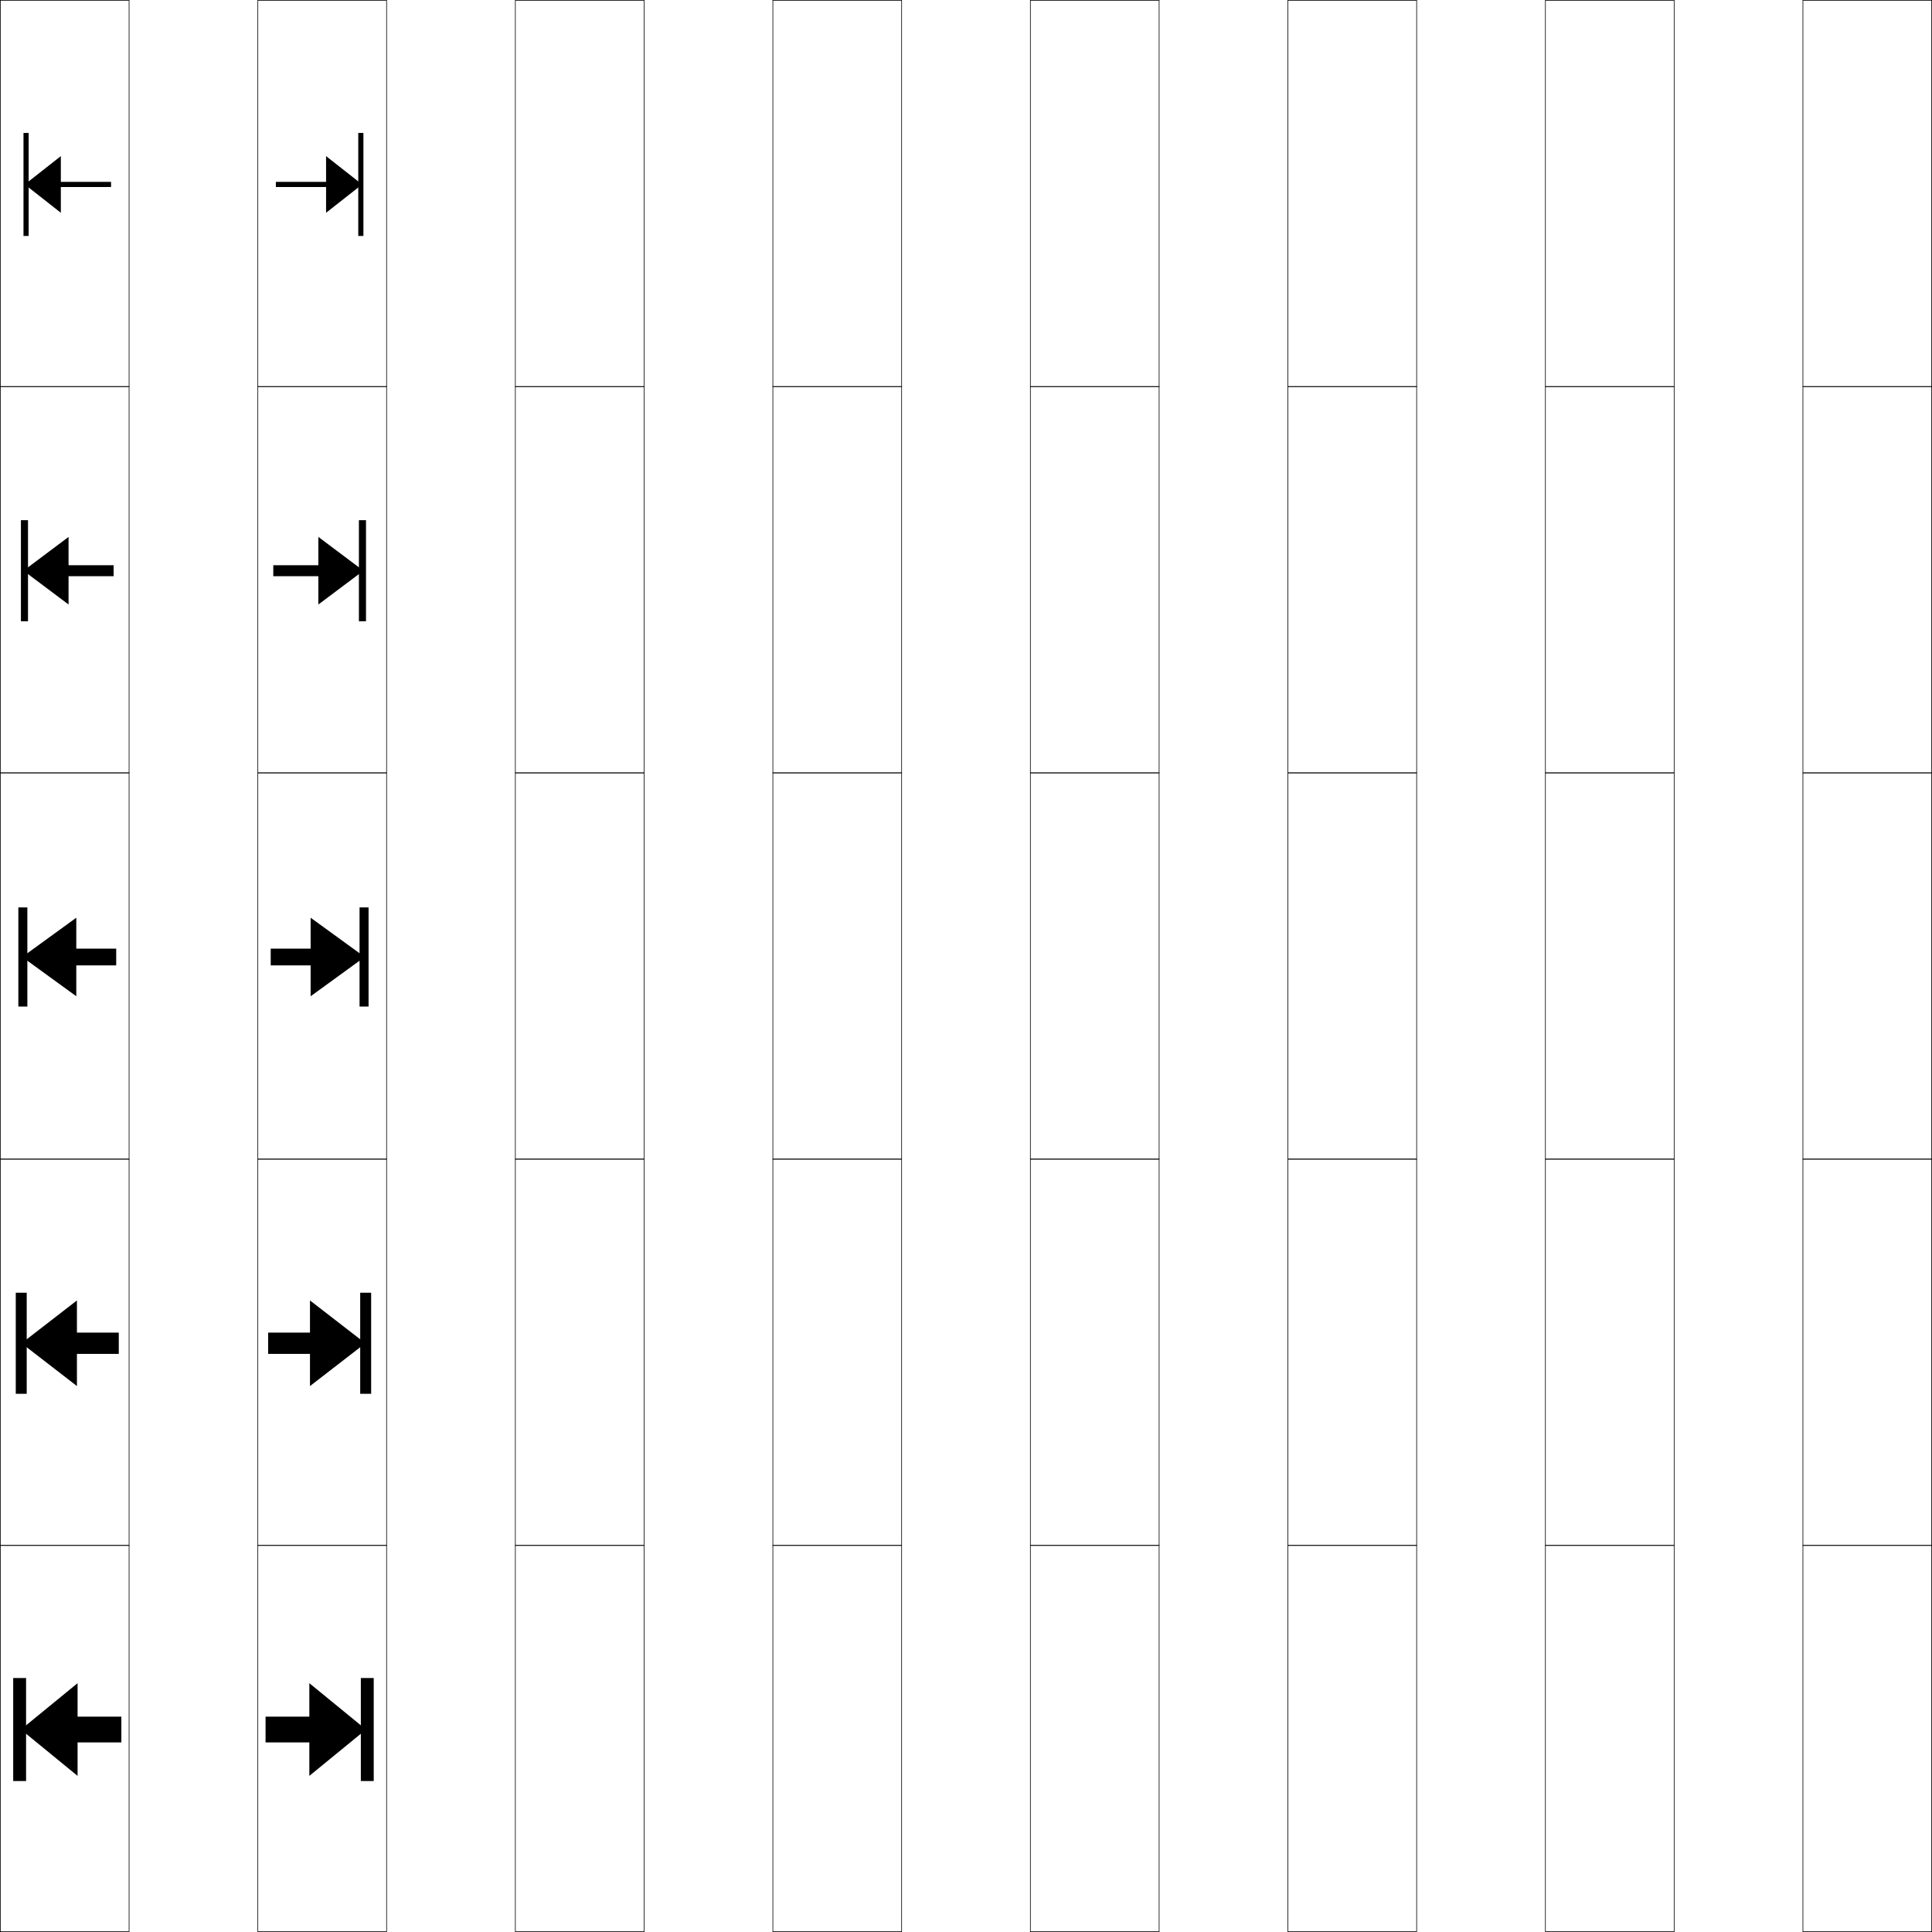
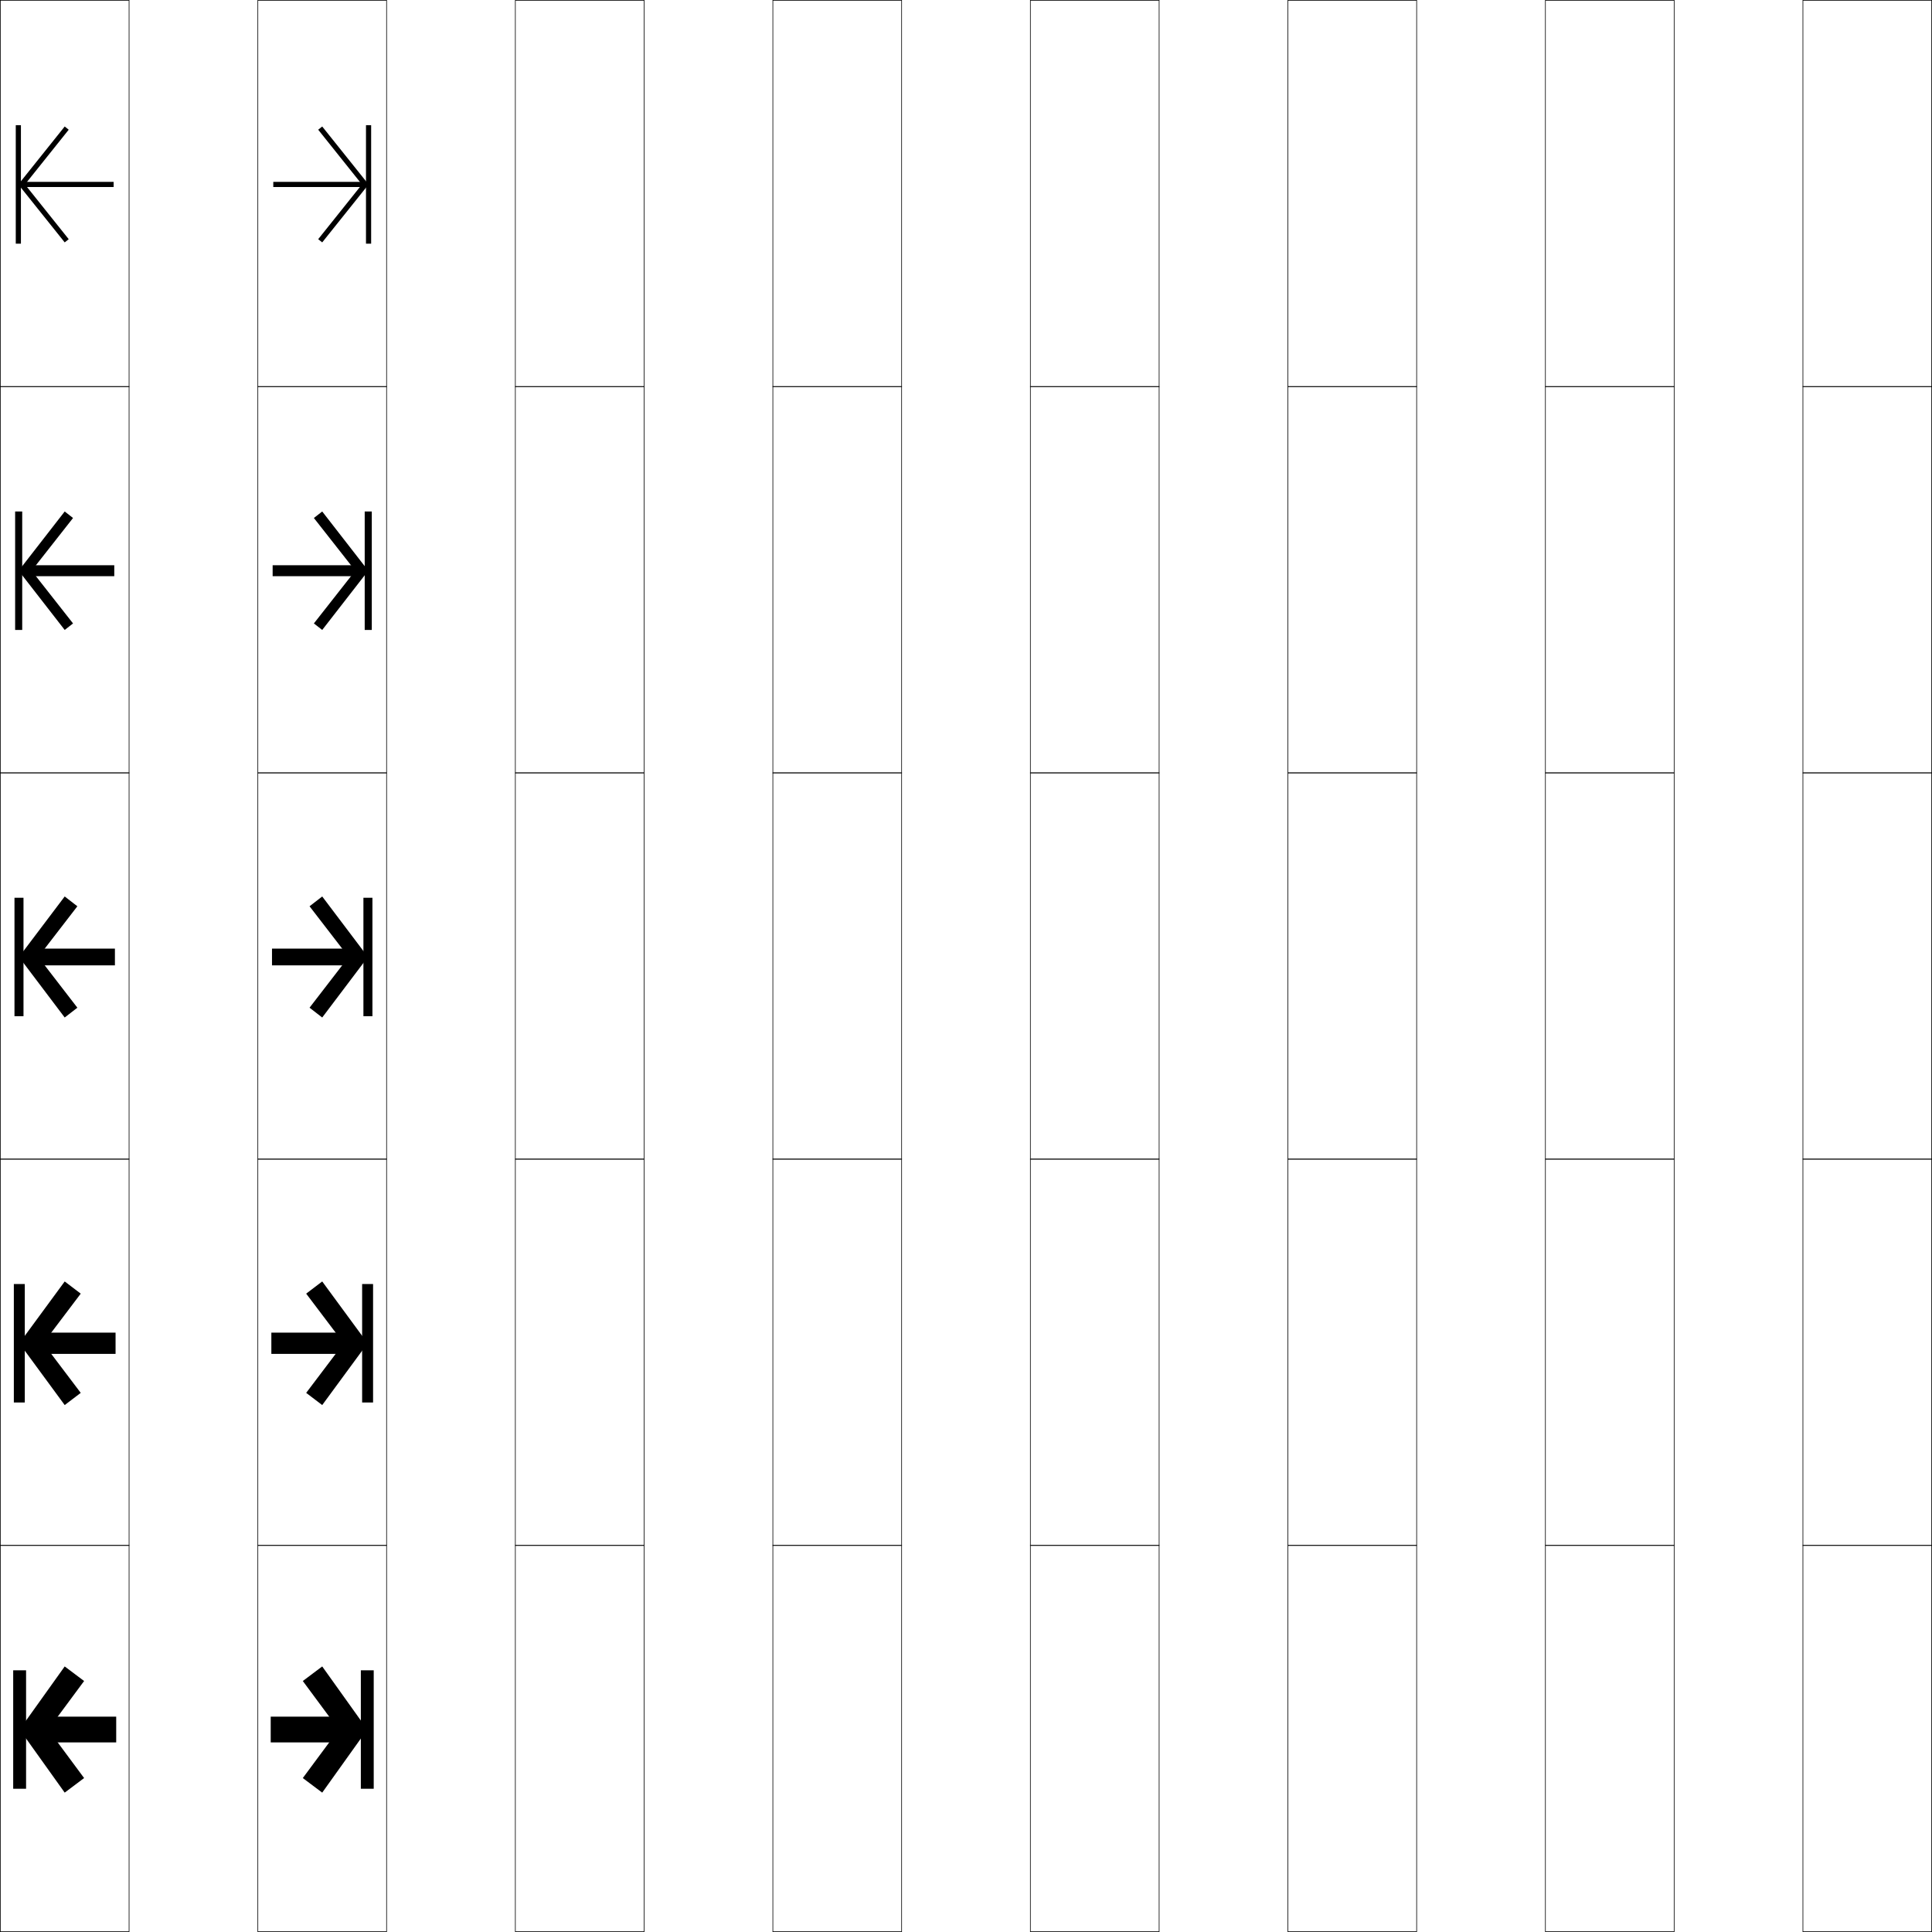
<svg xmlns="http://www.w3.org/2000/svg" width="750.25" height="750.25" viewBox="0 0 750.25 750.25" overflow="visible" enable-background="new 0 0 750.25 750.25" xml:space="preserve">
  <g id="レイヤー1">
    <g>
      <rect x="0.125" y="0.125" fill="none" stroke="#000000" stroke-width="0.25" width="50" height="150" />
      <rect x="100.125" y="0.125" fill="none" stroke="#000000" stroke-width="0.25" width="50" height="150" />
      <rect x="200.125" y="0.125" fill="none" stroke="#000000" stroke-width="0.25" width="50" height="150" />
      <rect x="300.125" y="0.125" fill="none" stroke="#000000" stroke-width="0.25" width="50" height="150" />
      <rect x="400.125" y="0.125" fill="none" stroke="#000000" stroke-width="0.25" width="50" height="150" />
      <rect x="500.125" y="0.125" fill="none" stroke="#000000" stroke-width="0.25" width="50" height="150" />
      <rect x="600.125" y="0.125" fill="none" stroke="#000000" stroke-width="0.25" width="50" height="150" />
      <rect x="0.125" y="150.125" fill="none" stroke="#000000" stroke-width="0.25" width="50" height="150" />
      <rect x="100.125" y="150.125" fill="none" stroke="#000000" stroke-width="0.25" width="50" height="150" />
      <rect x="200.125" y="150.125" fill="none" stroke="#000000" stroke-width="0.25" width="50" height="150" />
      <rect x="300.125" y="150.125" fill="none" stroke="#000000" stroke-width="0.25" width="50" height="150" />
      <rect x="400.125" y="150.125" fill="none" stroke="#000000" stroke-width="0.25" width="50" height="150" />
      <rect x="500.125" y="150.125" fill="none" stroke="#000000" stroke-width="0.25" width="50" height="150" />
      <rect x="600.125" y="150.125" fill="none" stroke="#000000" stroke-width="0.25" width="50" height="150" />
      <rect x="0.125" y="300.125" fill="none" stroke="#000000" stroke-width="0.25" width="50" height="150" />
      <rect x="100.125" y="300.125" fill="none" stroke="#000000" stroke-width="0.25" width="50" height="150" />
      <rect x="200.125" y="300.125" fill="none" stroke="#000000" stroke-width="0.25" width="50" height="150" />
      <rect x="300.125" y="300.125" fill="none" stroke="#000000" stroke-width="0.25" width="50" height="150" />
      <rect x="400.125" y="300.125" fill="none" stroke="#000000" stroke-width="0.25" width="50" height="150" />
      <rect x="500.125" y="300.125" fill="none" stroke="#000000" stroke-width="0.25" width="50" height="150" />
      <rect x="600.125" y="300.125" fill="none" stroke="#000000" stroke-width="0.25" width="50" height="150" />
      <rect x="0.125" y="450.125" fill="none" stroke="#000000" stroke-width="0.25" width="50" height="150" />
      <rect x="100.125" y="450.125" fill="none" stroke="#000000" stroke-width="0.25" width="50" height="150" />
      <rect x="200.125" y="450.125" fill="none" stroke="#000000" stroke-width="0.25" width="50" height="150" />
      <rect x="300.125" y="450.125" fill="none" stroke="#000000" stroke-width="0.25" width="50" height="150" />
      <rect x="400.125" y="450.125" fill="none" stroke="#000000" stroke-width="0.25" width="50" height="150" />
      <rect x="500.125" y="450.125" fill="none" stroke="#000000" stroke-width="0.25" width="50" height="150" />
      <rect x="600.125" y="450.125" fill="none" stroke="#000000" stroke-width="0.25" width="50" height="150" />
      <rect x="0.125" y="600.125" fill="none" stroke="#000000" stroke-width="0.25" width="50" height="150" />
      <rect x="100.125" y="600.125" fill="none" stroke="#000000" stroke-width="0.25" width="50" height="150" />
      <rect x="200.125" y="600.125" fill="none" stroke="#000000" stroke-width="0.25" width="50" height="150" />
      <rect x="300.125" y="600.125" fill="none" stroke="#000000" stroke-width="0.25" width="50" height="150" />
      <rect x="400.125" y="600.125" fill="none" stroke="#000000" stroke-width="0.25" width="50" height="150" />
      <rect x="500.125" y="600.125" fill="none" stroke="#000000" stroke-width="0.25" width="50" height="150" />
      <rect x="600.125" y="600.125" fill="none" stroke="#000000" stroke-width="0.25" width="50" height="150" />
      <rect x="700.125" y="0.125" fill="none" stroke="#000000" stroke-width="0.25" width="50" height="150" />
      <rect x="700.125" y="150.125" fill="none" stroke="#000000" stroke-width="0.25" width="50" height="150" />
      <rect x="700.125" y="300.125" fill="none" stroke="#000000" stroke-width="0.25" width="50" height="150" />
      <rect x="700.125" y="450.125" fill="none" stroke="#000000" stroke-width="0.25" width="50" height="150" />
      <rect x="700.125" y="600.125" fill="none" stroke="#000000" stroke-width="0.25" width="50" height="150" />
    </g>
    <g>
      <g>
-         <polygon points="103.125,666.625 103.125,676.625 120.125,676.625 120.125,689.625 142.125,671.625 120.125,653.625        120.125,666.625 " />
-         <rect x="140.125" y="651.625" width="5" height="40" />
+         <polygon points="26.686,50.369 25.125,49.125 7.125,71.625 25.125,94.125 26.686,92.881 9.695,71.625 " />
+         <rect x="9.125" y="70.625" width="35" height="2" />
+         <rect x="6.125" y="48.625" width="2" height="46" />
      </g>
      <g>
-         <polygon points="104.125,517.5 104.125,525.75 120.375,525.75 120.375,538.25 141.875,521.625 120.375,505 120.375,517.5 " />
-         <rect x="139.875" y="502" width="4.25" height="39.25" />
+         <polygon points="28.364,201.151 25.125,198.625 7.25,221.625 25.125,244.625 28.364,242.099        12.278,221.625 " />
+         <rect x="10.75" y="219.5" width="33.625" height="4.25" />
+         <rect x="5.875" y="198.625" width="2.75" height="46" />
      </g>
      <g>
-         <polygon points="105.125,368.375 105.125,374.875 120.625,374.875 120.625,386.875 141.625,371.625 120.625,356.375        120.625,368.375 " />
-         <rect x="139.625" y="352.375" width="3.5" height="38.5" />
+         <polygon points="30.043,351.934 25.125,348.125 7.375,371.625 25.125,395.125 30.043,391.316        14.861,371.625 " />
+         <rect x="12.375" y="368.375" width="32.25" height="6.5" />
+         <rect x="5.625" y="348.625" width="3.5" height="46" />
      </g>
      <g>
-         <polygon points="106.125,219.5 106.125,223.75 123.625,223.75 123.625,234.75 141.125,221.625 123.625,208.5 123.625,219.5 " />
-         <rect x="139.375" y="202" width="2.75" height="39.25" />
+         <polygon points="31.352,502.358 25.125,497.625 7.5,521.625 25.125,545.625 31.352,540.892 16.785,521.625        " />
+         <rect x="14" y="517.5" width="30.875" height="8.25" />
+         <rect x="5.375" y="498.625" width="4.25" height="46" />
      </g>
      <g>
-         <polygon points="107.125,70.625 107.125,72.625 126.625,72.625 126.625,82.625 140.625,71.625 126.625,60.625 126.625,70.625        " />
-         <rect x="139.125" y="51.625" width="2" height="40" />
+         <polygon points="32.661,652.783 25.125,647.125 7.625,671.625 25.125,696.125 32.661,690.467        18.708,671.625 " />
+         <rect x="15.625" y="666.625" width="29.5" height="10" />
+         <rect x="5.125" y="648.625" width="5" height="46" />
      </g>
    </g>
    <g>
      <g>
-         <polygon points="47.125,666.625 47.125,676.625 30.125,676.625 30.125,689.625 8.125,671.625 30.125,653.625 30.125,666.625        " />
-         <rect x="5.125" y="651.625" width="5" height="40" />
+         <polygon points="123.564,50.369 125.125,49.125 143.125,71.625 125.125,94.125 123.564,92.881        140.555,71.625 " />
+         <rect x="106.125" y="70.625" width="35" height="2" />
+         <rect x="142.125" y="48.625" width="2" height="46" />
      </g>
      <g>
-         <polygon points="46.125,517.5 46.125,525.75 29.875,525.75 29.875,538.25 8.375,521.625 29.875,505 29.875,517.5 " />
-         <rect x="6.125" y="502" width="4.25" height="39.25" />
+         <polygon points="121.886,201.151 125.125,198.625 143,221.625 125.125,244.625 121.886,242.099        137.972,221.625 " />
+         <rect x="105.875" y="219.5" width="33.625" height="4.25" />
+         <rect x="141.625" y="198.625" width="2.75" height="46" />
      </g>
      <g>
-         <polygon points="45.125,368.375 45.125,374.875 29.625,374.875 29.625,386.875 8.625,371.625 29.625,356.375 29.625,368.375        " />
-         <rect x="7.125" y="352.375" width="3.5" height="38.5" />
+         <polygon points="120.207,351.934 125.125,348.125 142.875,371.625 125.125,395.125 120.207,391.316        135.389,371.625 " />
+         <rect x="105.625" y="368.375" width="32.25" height="6.5" />
+         <rect x="141.125" y="348.625" width="3.5" height="46" />
      </g>
      <g>
-         <polygon points="44.125,219.5 44.125,223.75 26.625,223.75 26.625,234.75 9.125,221.625 26.625,208.5 26.625,219.5 " />
-         <rect x="8.125" y="202" width="2.75" height="39.25" />
+         <polygon points="118.898,502.358 125.125,497.625 142.75,521.625 125.125,545.625 118.898,540.892        133.465,521.625 " />
+         <rect x="105.375" y="517.5" width="30.875" height="8.25" />
+         <rect x="140.625" y="498.625" width="4.25" height="46" />
      </g>
      <g>
-         <polygon points="43.125,70.625 43.125,72.625 23.625,72.625 23.625,82.625 9.625,71.625 23.625,60.625 23.625,70.625 " />
-         <rect x="9.125" y="51.625" width="2" height="40" />
+         <polygon points="117.589,652.783 125.125,647.125 142.625,671.625 125.125,696.125 117.589,690.467        131.542,671.625 " />
+         <rect x="105.125" y="666.625" width="29.5" height="10" />
+         <rect x="140.125" y="648.625" width="5" height="46" />
      </g>
    </g>
  </g>
</svg>
